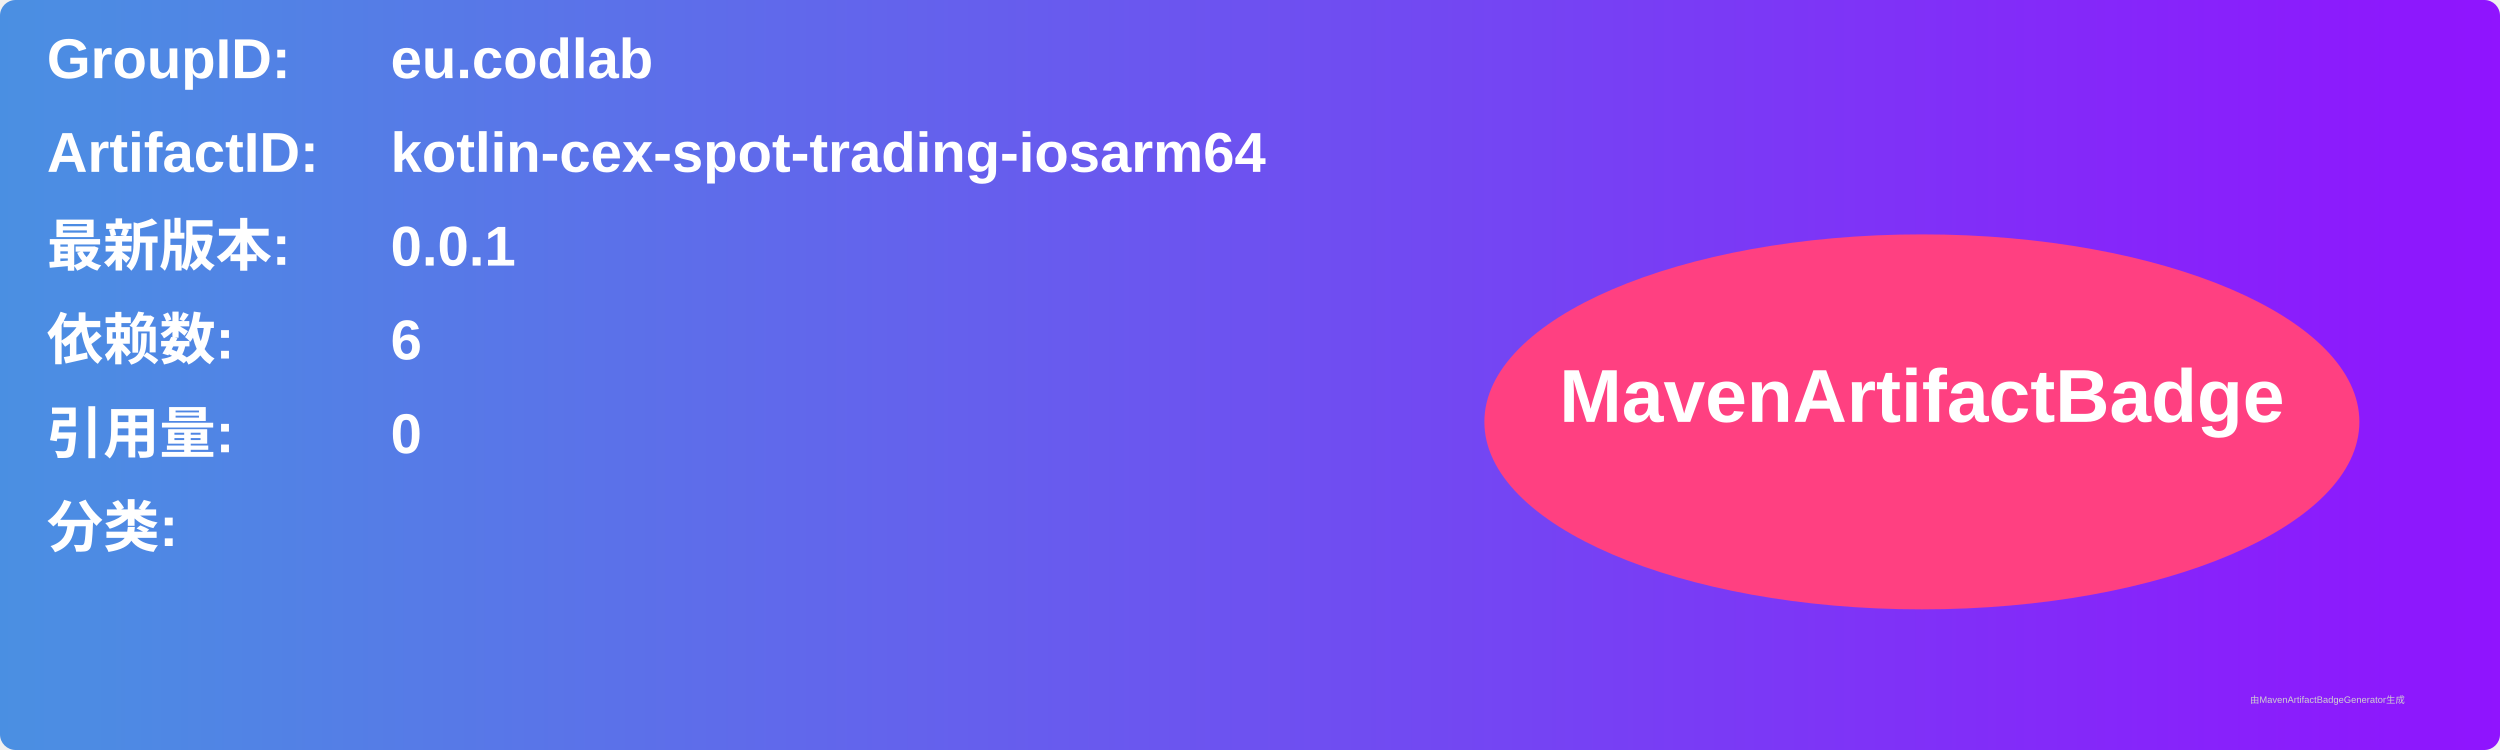
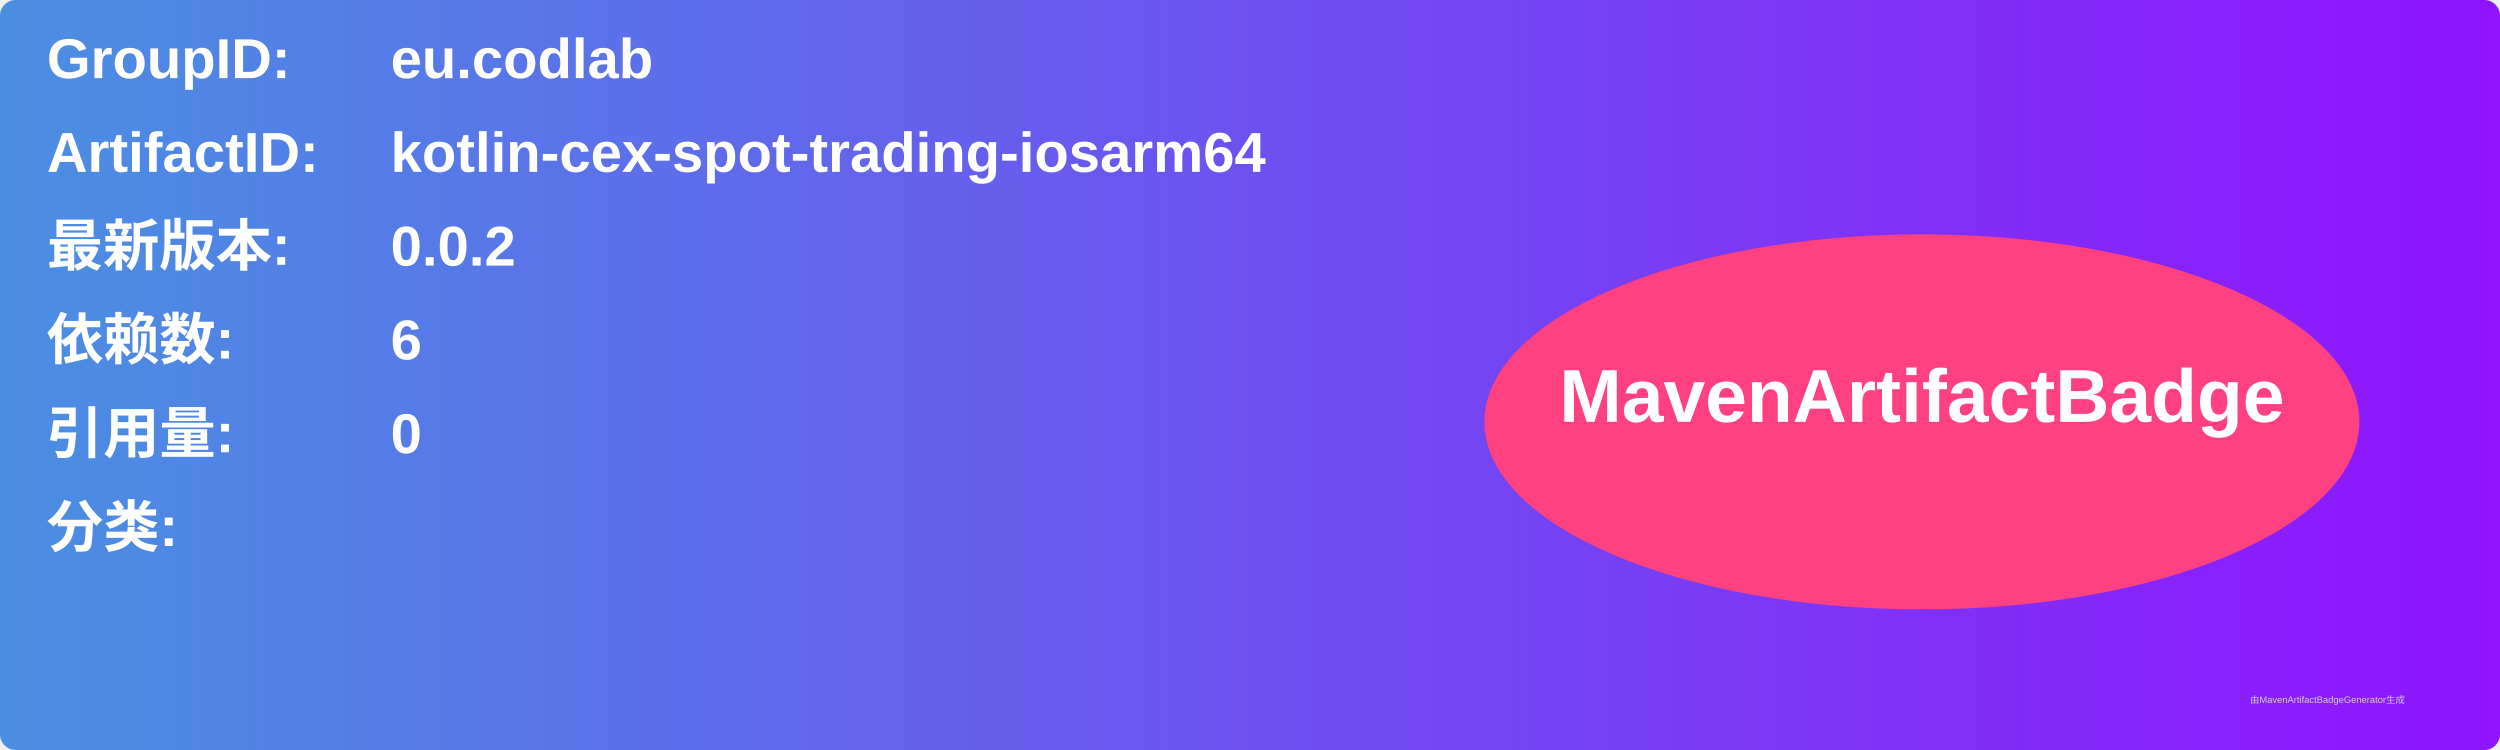
<svg xmlns="http://www.w3.org/2000/svg" width="800" height="240" viewBox="0 0 800 240">
  <linearGradient id="grad" x1="0%" y1="0%" x2="100%" y2="0%">
    <stop offset="0%" stop-color="#4a90e2" />
    <stop offset="100%" stop-color="#9013fe" />
  </linearGradient>
  <rect width="100%" height="100%" rx="5" ry="5" fill="url(#grad)" />
  <g transform="translate(15, 15)">
    <text x="0" y="10" font-family="Arial" font-size="18" fill="white" font-weight="bold" width="260">GroupID:</text>
    <text x="110" y="10" font-family="Arial" font-size="18" fill="white" font-weight="bold" width="460">eu.codlab</text>
    <text x="0" y="40" font-family="Arial" font-size="18" fill="white" font-weight="bold" width="260">ArtifactID:</text>
    <text x="110" y="40" font-family="Arial" font-size="18" fill="white" font-weight="bold" width="460">kotlin-cex-spot-trading-iosarm64</text>
    <text x="0" y="70" font-family="Arial" font-size="18" fill="white" font-weight="bold">最新版本:</text>
    <text x="110" y="70" font-family="Arial" font-size="18" fill="white" font-weight="bold">
-       <tspan font-weight="bold">0.0.1</tspan>
+       <tspan font-weight="bold">0.0.2</tspan>
    </text>
    <text x="0" y="100" font-family="Arial" font-size="18" fill="white" font-weight="bold">依赖数: </text>
    <text x="110" y="100" font-family="Arial" font-size="18" fill="white">
      <tspan font-weight="bold">6</tspan>
    </text>
    <text x="0" y="130" font-family="Arial" font-size="18" fill="white" font-weight="bold">引用量: </text>
    <text x="110" y="130" font-family="Arial" font-size="18" fill="white">
      <tspan font-weight="bold">0</tspan>
    </text>
    <text x="0" y="160" font-family="Arial" font-size="18" fill="white" font-weight="bold">分类:</text>
    <text x="10" y="190" font-family="Arial" font-size="10" fill="white">
      <tspan font-weight="bold" />
    </text>
    <ellipse cx="600" cy="120" rx="140" ry="60" fill="#ff4081" />
    <text x="600" y="120" text-anchor="middle" font-family="Arial" font-size="24" fill="white" font-weight="bold">MavenArtifactBadge</text>
  </g>
  <text x="720" y="225" font-family="Arial" font-size="3" fill="#d0d0d0">由MavenArtifactBadgeGenerator生成</text>
</svg>
